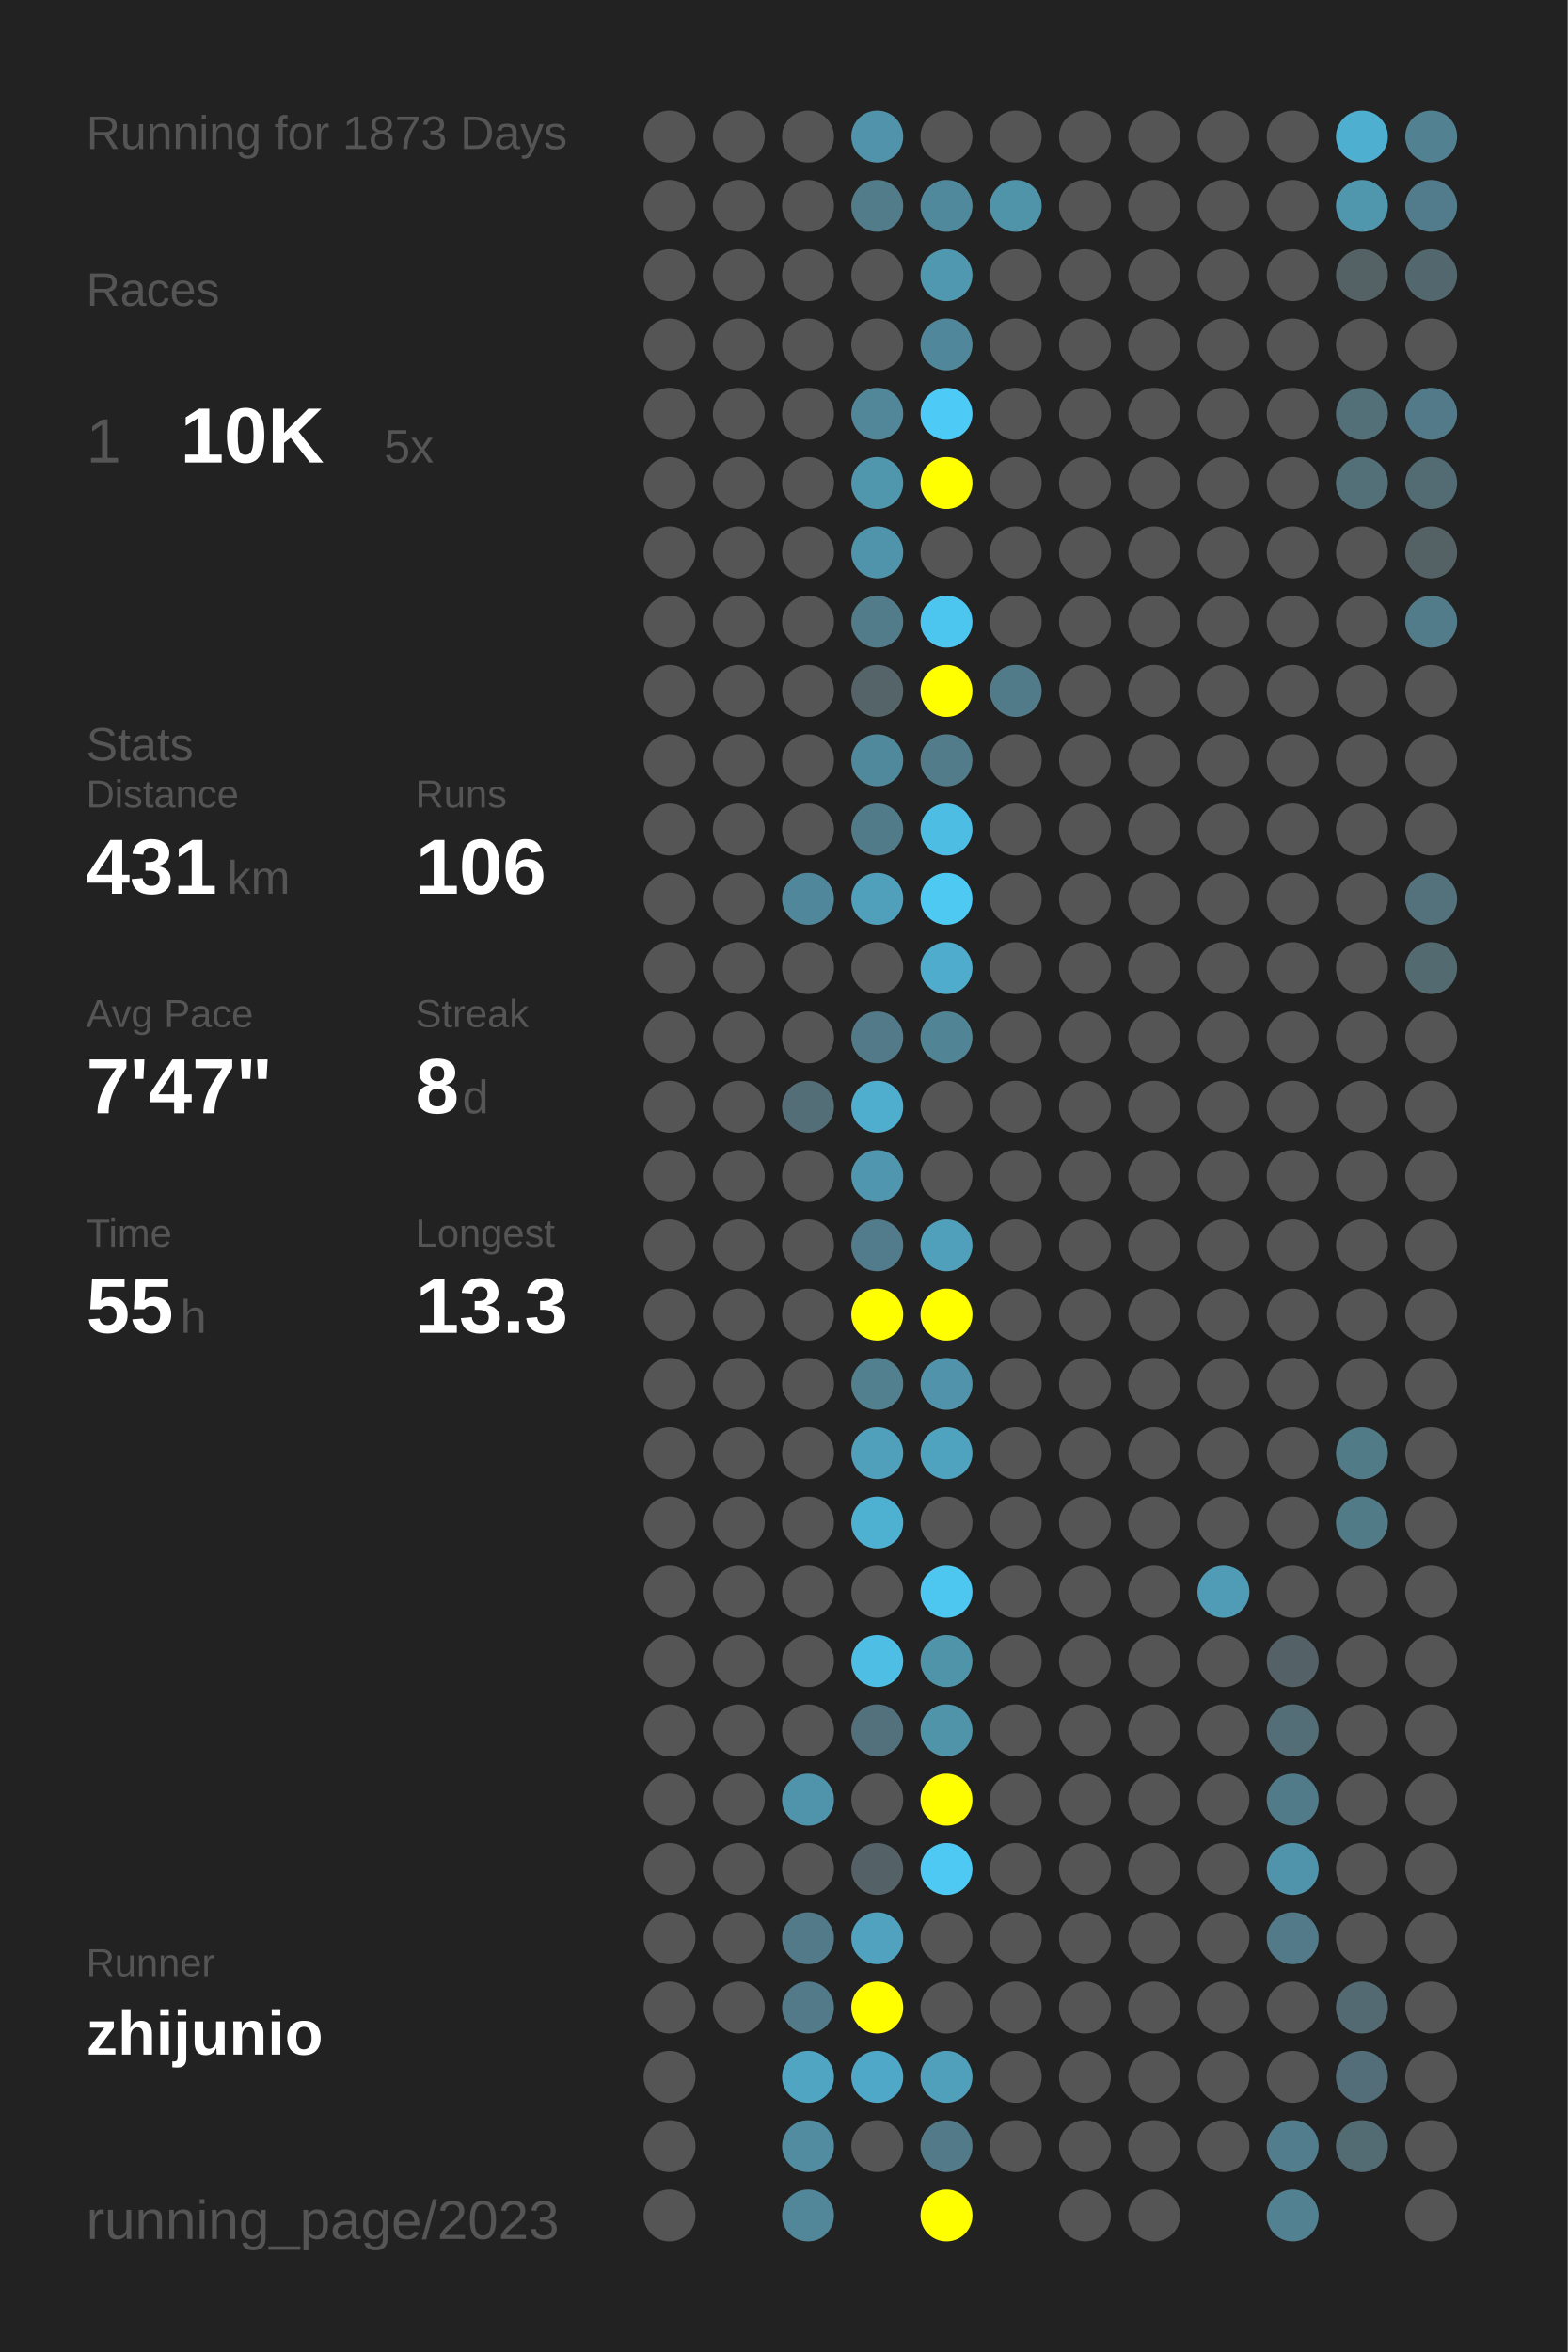
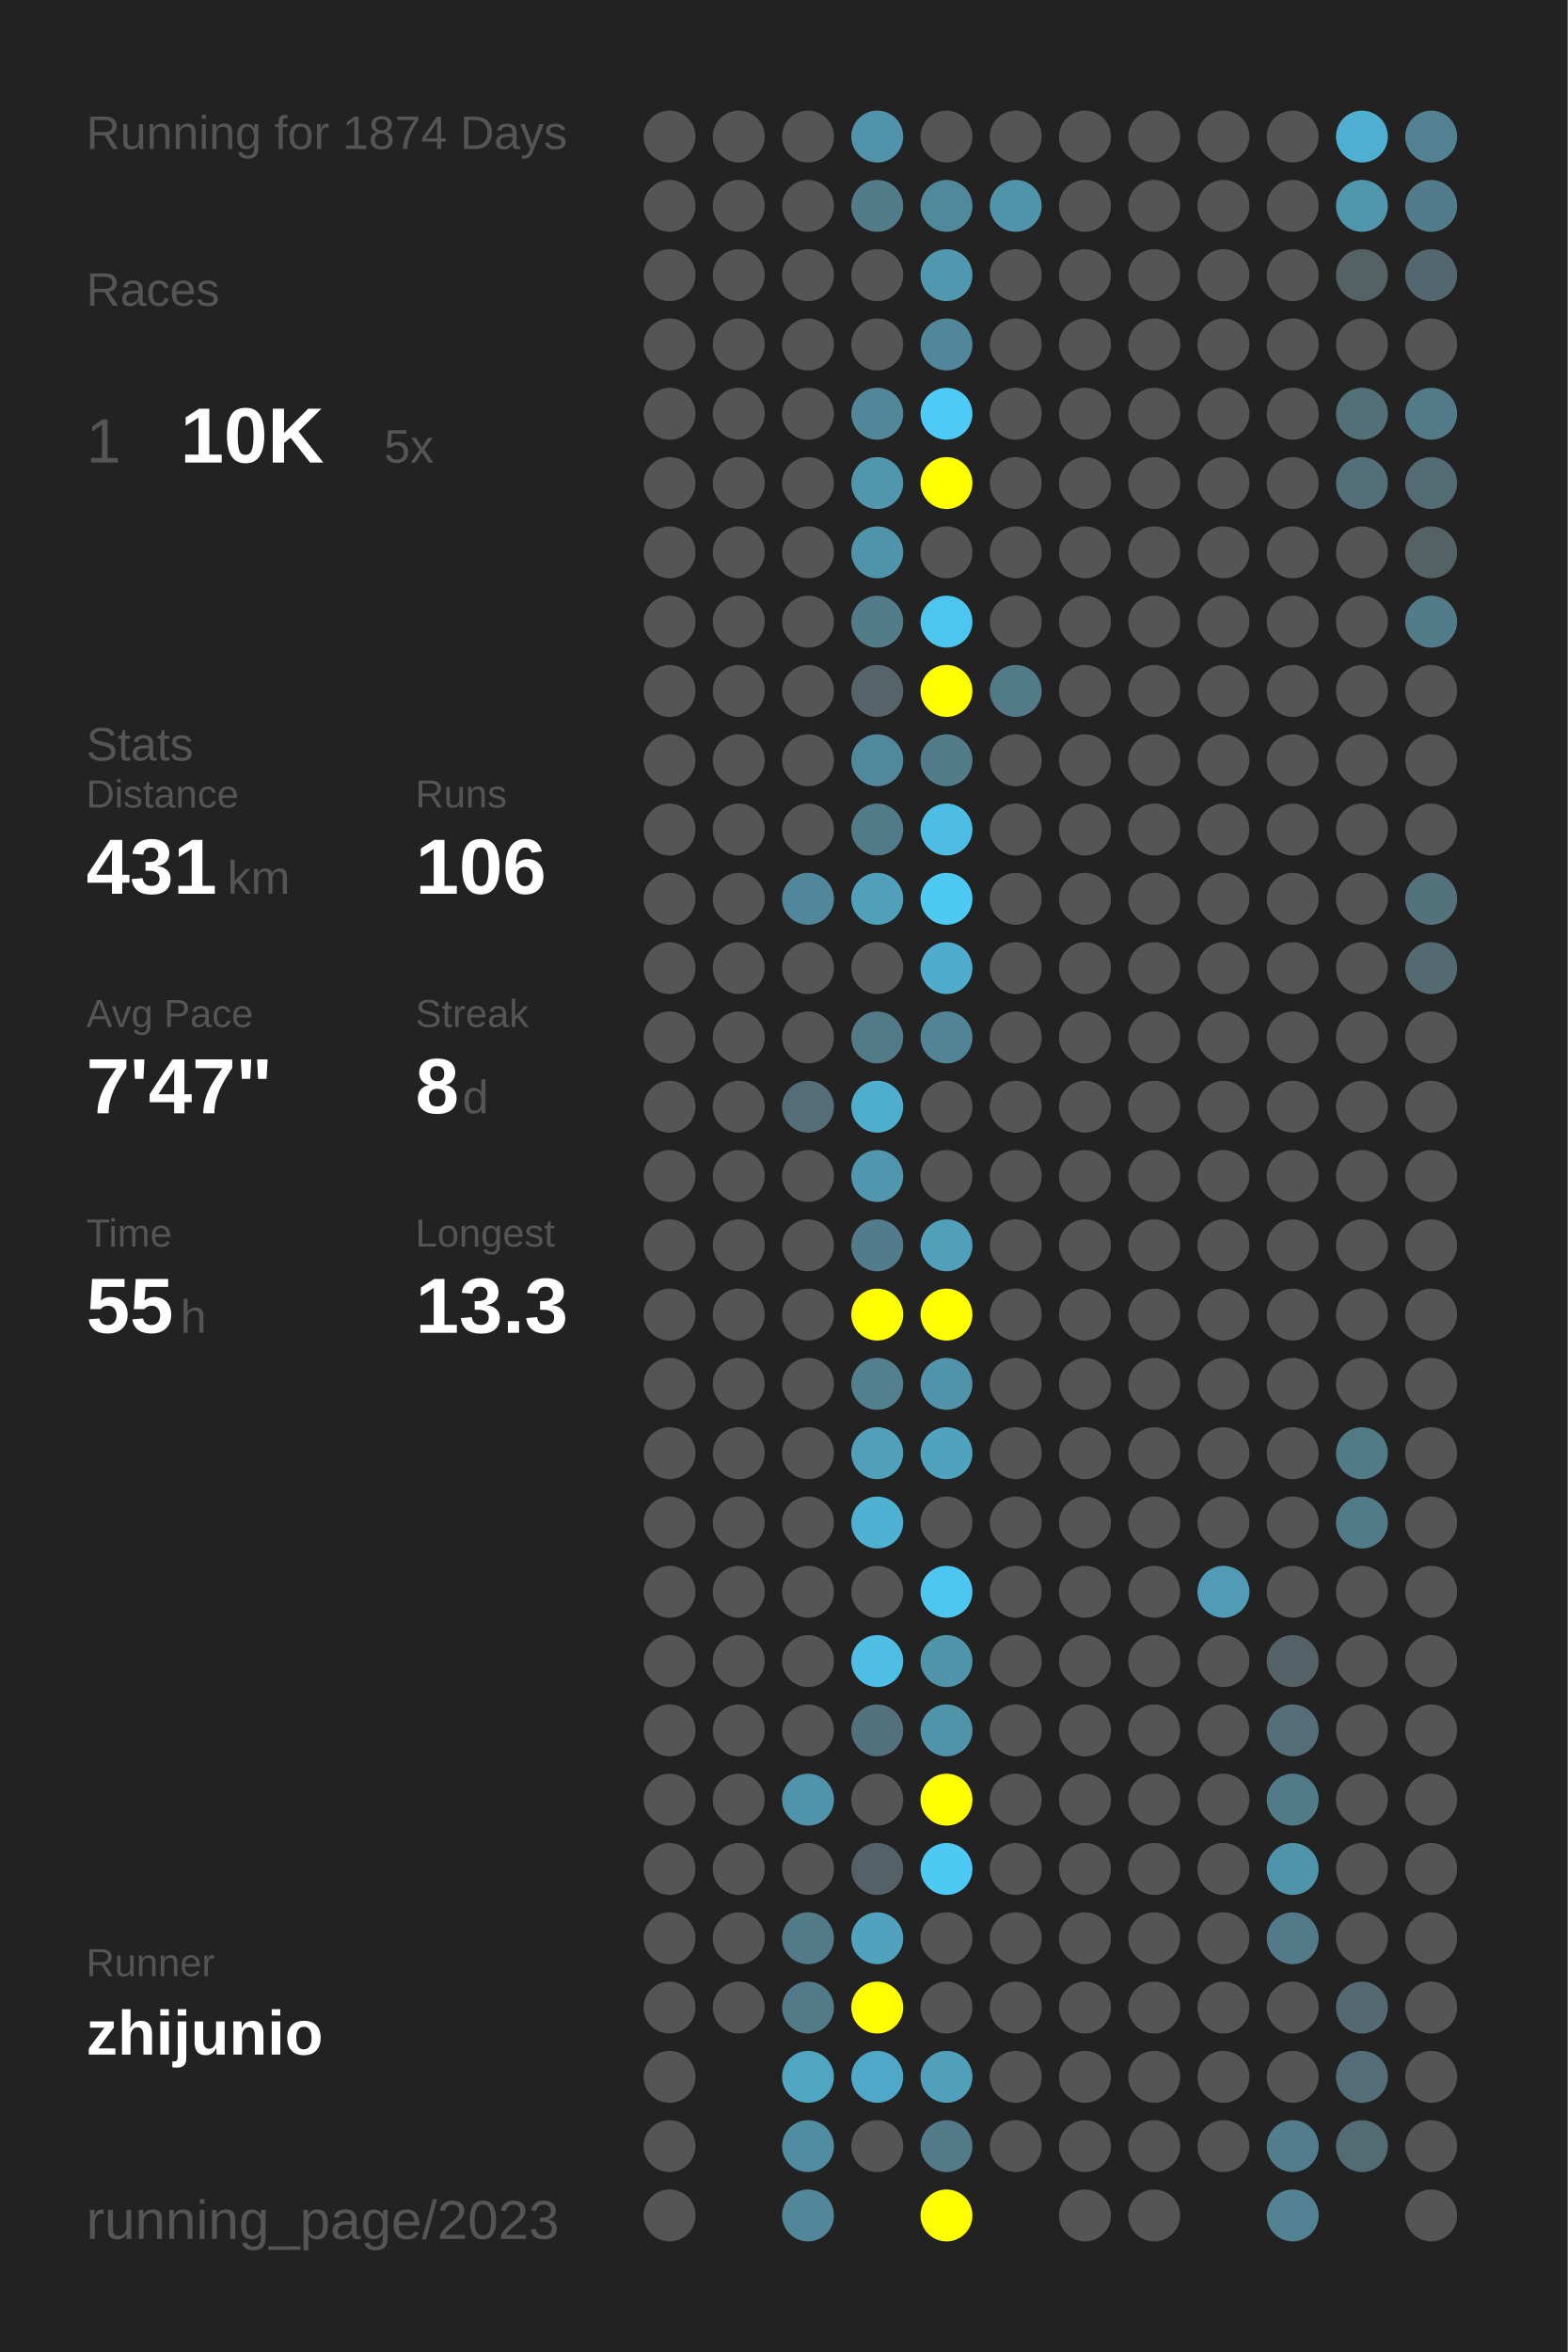
<svg xmlns="http://www.w3.org/2000/svg" baseProfile="full" height="300mm" version="1.1" viewBox="0,0,200,300" width="200mm">
  <defs />
  <rect fill="#222222" height="300" width="200" x="0" y="0" />
-   <text fill="#555555" style="font-size:6px; font-family:Arial;" x="11" y="19">Running for 1873 Days</text>
+   <text fill="#555555" style="font-size:6px; font-family:Arial;" x="11" y="19">Running for 1874 Days</text>
  <text fill="#555555" style="font-size:6px; font-family:Arial;" x="11" y="39">Races</text>
  <text fill="#555555" style="font-size:8px; font-family:Arial;" x="11" y="59">1</text>
  <text fill="#FFFFFF" style="font-size:10px; font-family:Arial; font-weight:bold;" x="23" y="59">10K</text>
  <text fill="#555555" style="font-size:6px; font-family:Arial;" x="49" y="59">5x</text>
  <text fill="#555555" style="font-size:6px; font-family:Arial;" x="11" y="97">Stats</text>
  <text fill="#555555" style="font-size:5px; font-family:Arial;" x="11" y="103">Distance</text>
  <text fill="#FFFFFF" style="font-size:10px; font-family:Arial; font-weight:bold;" x="11" y="114">431</text>
  <text fill="#555555" style="font-size:6px; font-family:Arial;" x="29" y="114">km</text>
  <text fill="#555555" style="font-size:5px; font-family:Arial;" x="53" y="103">Runs</text>
  <text fill="#FFFFFF" style="font-size:10px; font-family:Arial; font-weight:bold;" x="53" y="114">106</text>
  <text fill="#555555" style="font-size:5px; font-family:Arial;" x="11" y="131">Avg Pace</text>
  <text fill="#FFFFFF" style="font-size:10px; font-family:Arial; font-weight:bold;" x="11" y="142">7'47"</text>
  <text fill="#555555" style="font-size:5px; font-family:Arial;" x="53" y="131">Streak</text>
  <text fill="#FFFFFF" style="font-size:10px; font-family:Arial; font-weight:bold;" x="53" y="142">8</text>
  <text fill="#555555" style="font-size:6px; font-family:Arial;" x="59" y="142">d</text>
  <text fill="#555555" style="font-size:5px; font-family:Arial;" x="11" y="159">Time</text>
  <text fill="#FFFFFF" style="font-size:10px; font-family:Arial; font-weight:bold;" x="11" y="170">55</text>
  <text fill="#555555" style="font-size:6px; font-family:Arial;" x="23" y="170">h</text>
  <text fill="#555555" style="font-size:5px; font-family:Arial;" x="53" y="159">Longest</text>
  <text fill="#FFFFFF" style="font-size:10px; font-family:Arial; font-weight:bold;" x="53" y="170">13.3</text>
  <text fill="#555555" style="font-size:5px; font-family:Arial;" x="11" y="252.065">Runner</text>
  <text fill="#FFFFFF" style="font-size:8px; font-family:Arial; font-weight:bold;" x="11" y="262.065">zhijunio</text>
  <text fill="#555555" style="font-size:7px; font-family:Arial;" x="11" y="285.581">running_page/2023</text>
  <circle cx="85.417" cy="17.419" fill="#555555" r="3.312" />
  <circle cx="85.417" cy="26.258" fill="#555555" r="3.312" />
  <circle cx="85.417" cy="35.097" fill="#555555" r="3.312" />
  <circle cx="85.417" cy="43.935" fill="#555555" r="3.312" />
  <circle cx="85.417" cy="52.774" fill="#555555" r="3.312" />
  <circle cx="85.417" cy="61.613" fill="#555555" r="3.312" />
  <circle cx="85.417" cy="70.452" fill="#555555" r="3.312" />
  <circle cx="85.417" cy="79.29" fill="#555555" r="3.312" />
  <circle cx="85.417" cy="88.129" fill="#555555" r="3.312" />
  <circle cx="85.417" cy="96.968" fill="#555555" r="3.312" />
  <circle cx="85.417" cy="105.806" fill="#555555" r="3.312" />
  <circle cx="85.417" cy="114.645" fill="#555555" r="3.312" />
  <circle cx="85.417" cy="123.484" fill="#555555" r="3.312" />
  <circle cx="85.417" cy="132.323" fill="#555555" r="3.312" />
  <circle cx="85.417" cy="141.161" fill="#555555" r="3.312" />
  <circle cx="85.417" cy="150" fill="#555555" r="3.312" />
  <circle cx="85.417" cy="158.839" fill="#555555" r="3.312" />
  <circle cx="85.417" cy="167.677" fill="#555555" r="3.312" />
  <circle cx="85.417" cy="176.516" fill="#555555" r="3.312" />
  <circle cx="85.417" cy="185.355" fill="#555555" r="3.312" />
  <circle cx="85.417" cy="194.194" fill="#555555" r="3.312" />
  <circle cx="85.417" cy="203.032" fill="#555555" r="3.312" />
  <circle cx="85.417" cy="211.871" fill="#555555" r="3.312" />
  <circle cx="85.417" cy="220.71" fill="#555555" r="3.312" />
  <circle cx="85.417" cy="229.548" fill="#555555" r="3.312" />
  <circle cx="85.417" cy="238.387" fill="#555555" r="3.312" />
  <circle cx="85.417" cy="247.226" fill="#555555" r="3.312" />
  <circle cx="85.417" cy="256.065" fill="#555555" r="3.312" />
  <circle cx="85.417" cy="264.903" fill="#555555" r="3.312" />
  <circle cx="85.417" cy="273.742" fill="#555555" r="3.312" />
  <circle cx="85.417" cy="282.581" fill="#555555" r="3.312" />
  <circle cx="94.25" cy="17.419" fill="#555555" r="3.312" />
  <circle cx="94.25" cy="26.258" fill="#555555" r="3.312" />
  <circle cx="94.25" cy="35.097" fill="#555555" r="3.312" />
  <circle cx="94.25" cy="43.935" fill="#555555" r="3.312" />
  <circle cx="94.25" cy="52.774" fill="#555555" r="3.312" />
  <circle cx="94.25" cy="61.613" fill="#555555" r="3.312" />
  <circle cx="94.25" cy="70.452" fill="#555555" r="3.312" />
  <circle cx="94.25" cy="79.29" fill="#555555" r="3.312" />
  <circle cx="94.25" cy="88.129" fill="#555555" r="3.312" />
  <circle cx="94.25" cy="96.968" fill="#555555" r="3.312" />
  <circle cx="94.25" cy="105.806" fill="#555555" r="3.312" />
  <circle cx="94.25" cy="114.645" fill="#555555" r="3.312" />
  <circle cx="94.25" cy="123.484" fill="#555555" r="3.312" />
  <circle cx="94.25" cy="132.323" fill="#555555" r="3.312" />
  <circle cx="94.25" cy="141.161" fill="#555555" r="3.312" />
  <circle cx="94.25" cy="150" fill="#555555" r="3.312" />
  <circle cx="94.25" cy="158.839" fill="#555555" r="3.312" />
  <circle cx="94.25" cy="167.677" fill="#555555" r="3.312" />
  <circle cx="94.25" cy="176.516" fill="#555555" r="3.312" />
  <circle cx="94.25" cy="185.355" fill="#555555" r="3.312" />
  <circle cx="94.25" cy="194.194" fill="#555555" r="3.312" />
  <circle cx="94.25" cy="203.032" fill="#555555" r="3.312" />
  <circle cx="94.25" cy="211.871" fill="#555555" r="3.312" />
  <circle cx="94.25" cy="220.71" fill="#555555" r="3.312" />
  <circle cx="94.25" cy="229.548" fill="#555555" r="3.312" />
  <circle cx="94.25" cy="238.387" fill="#555555" r="3.312" />
  <circle cx="94.25" cy="247.226" fill="#555555" r="3.312" />
  <circle cx="94.25" cy="256.065" fill="#555555" r="3.312" />
  <circle cx="103.083" cy="17.419" fill="#555555" r="3.312" />
  <circle cx="103.083" cy="26.258" fill="#555555" r="3.312" />
  <circle cx="103.083" cy="35.097" fill="#555555" r="3.312" />
  <circle cx="103.083" cy="43.935" fill="#555555" r="3.312" />
  <circle cx="103.083" cy="52.774" fill="#555555" r="3.312" />
  <circle cx="103.083" cy="61.613" fill="#555555" r="3.312" />
  <circle cx="103.083" cy="70.452" fill="#555555" r="3.312" />
  <circle cx="103.083" cy="79.29" fill="#555555" r="3.312" />
  <circle cx="103.083" cy="88.129" fill="#555555" r="3.312" />
  <circle cx="103.083" cy="96.968" fill="#555555" r="3.312" />
  <circle cx="103.083" cy="105.806" fill="#555555" r="3.312" />
  <circle cx="103.083" cy="114.645" fill="#51879a" r="3.312" />
  <circle cx="103.083" cy="123.484" fill="#555555" r="3.312" />
  <circle cx="103.083" cy="132.323" fill="#555555" r="3.312" />
  <circle cx="103.083" cy="141.161" fill="#536e77" r="3.312" />
  <circle cx="103.083" cy="150" fill="#555555" r="3.312" />
  <circle cx="103.083" cy="158.839" fill="#555555" r="3.312" />
  <circle cx="103.083" cy="167.677" fill="#555555" r="3.312" />
  <circle cx="103.083" cy="176.516" fill="#555555" r="3.312" />
  <circle cx="103.083" cy="185.355" fill="#555555" r="3.312" />
  <circle cx="103.083" cy="194.194" fill="#555555" r="3.312" />
  <circle cx="103.083" cy="203.032" fill="#555555" r="3.312" />
  <circle cx="103.083" cy="211.871" fill="#555555" r="3.312" />
  <circle cx="103.083" cy="220.71" fill="#555555" r="3.312" />
  <circle cx="103.083" cy="229.548" fill="#5094ac" r="3.312" />
  <circle cx="103.083" cy="238.387" fill="#555555" r="3.312" />
  <circle cx="103.083" cy="247.226" fill="#527a88" r="3.312" />
  <circle cx="103.083" cy="256.065" fill="#527a88" r="3.312" />
  <circle cx="103.083" cy="264.903" fill="#4fa5c2" r="3.312" />
  <circle cx="103.083" cy="273.742" fill="#518ca0" r="3.312" />
  <circle cx="103.083" cy="282.581" fill="#518799" r="3.312" />
  <circle cx="111.917" cy="17.419" fill="#5093aa" r="3.312" />
  <circle cx="111.917" cy="26.258" fill="#527c8a" r="3.312" />
  <circle cx="111.917" cy="35.097" fill="#555555" r="3.312" />
  <circle cx="111.917" cy="43.935" fill="#555555" r="3.312" />
  <circle cx="111.917" cy="52.774" fill="#518799" r="3.312" />
  <circle cx="111.917" cy="61.613" fill="#5096ad" r="3.312" />
  <circle cx="111.917" cy="70.452" fill="#5094ab" r="3.312" />
  <circle cx="111.917" cy="79.29" fill="#527c8a" r="3.312" />
  <circle cx="111.917" cy="88.129" fill="#546469" r="3.312" />
  <circle cx="111.917" cy="96.968" fill="#51899c" r="3.312" />
  <circle cx="111.917" cy="105.806" fill="#527b89" r="3.312" />
  <circle cx="111.917" cy="114.645" fill="#50a0bb" r="3.312" />
  <circle cx="111.917" cy="123.484" fill="#555555" r="3.312" />
  <circle cx="111.917" cy="132.323" fill="#527a88" r="3.312" />
  <circle cx="111.917" cy="141.161" fill="#4fadcd" r="3.312" />
  <circle cx="111.917" cy="150" fill="#5096ae" r="3.312" />
  <circle cx="111.917" cy="158.839" fill="#527c8b" r="3.312" />
  <circle cx="111.917" cy="167.677" fill="#FFFF00" r="3.312" />
  <circle cx="111.917" cy="176.516" fill="#52808f" r="3.312" />
  <circle cx="111.917" cy="185.355" fill="#50a0bc" r="3.312" />
  <circle cx="111.917" cy="194.194" fill="#4fb1d2" r="3.312" />
  <circle cx="111.917" cy="203.032" fill="#555555" r="3.312" />
  <circle cx="111.917" cy="211.871" fill="#4ebee5" r="3.312" />
  <circle cx="111.917" cy="220.71" fill="#53717c" r="3.312" />
  <circle cx="111.917" cy="229.548" fill="#555555" r="3.312" />
  <circle cx="111.917" cy="238.387" fill="#546166" r="3.312" />
  <circle cx="111.917" cy="247.226" fill="#50a2be" r="3.312" />
  <circle cx="111.917" cy="256.065" fill="#FFFF00" r="3.312" />
  <circle cx="111.917" cy="264.903" fill="#4fa8c7" r="3.312" />
  <circle cx="111.917" cy="273.742" fill="#555555" r="3.312" />
  <circle cx="120.75" cy="17.419" fill="#555555" r="3.312" />
  <circle cx="120.75" cy="26.258" fill="#51899c" r="3.312" />
  <circle cx="120.75" cy="35.097" fill="#5098b0" r="3.312" />
  <circle cx="120.75" cy="43.935" fill="#51879a" r="3.312" />
  <circle cx="120.75" cy="52.774" fill="#4dcaf5" r="3.312" />
  <circle cx="120.75" cy="61.613" fill="#FFFF00" r="3.312" />
  <circle cx="120.75" cy="70.452" fill="#555555" r="3.312" />
  <circle cx="120.75" cy="79.29" fill="#4dc6ef" r="3.312" />
  <circle cx="120.75" cy="88.129" fill="#FFFF00" r="3.312" />
  <circle cx="120.75" cy="96.968" fill="#527c8a" r="3.312" />
  <circle cx="120.75" cy="105.806" fill="#4ebde3" r="3.312" />
  <circle cx="120.75" cy="114.645" fill="#4dc9f2" r="3.312" />
  <circle cx="120.75" cy="123.484" fill="#4faccc" r="3.312" />
  <circle cx="120.75" cy="132.323" fill="#518596" r="3.312" />
  <circle cx="120.75" cy="141.161" fill="#555555" r="3.312" />
  <circle cx="120.75" cy="150" fill="#555555" r="3.312" />
  <circle cx="120.75" cy="158.839" fill="#50a0bc" r="3.312" />
  <circle cx="120.75" cy="167.677" fill="#FFFF00" r="3.312" />
  <circle cx="120.75" cy="176.516" fill="#5093aa" r="3.312" />
  <circle cx="120.75" cy="185.355" fill="#4fa3bf" r="3.312" />
  <circle cx="120.75" cy="194.194" fill="#555555" r="3.312" />
  <circle cx="120.75" cy="203.032" fill="#4dc7f0" r="3.312" />
  <circle cx="120.75" cy="211.871" fill="#5094aa" r="3.312" />
  <circle cx="120.75" cy="220.71" fill="#5094aa" r="3.312" />
  <circle cx="120.75" cy="229.548" fill="#FFFF00" r="3.312" />
  <circle cx="120.75" cy="238.387" fill="#4dc9f3" r="3.312" />
  <circle cx="120.75" cy="247.226" fill="#555555" r="3.312" />
  <circle cx="120.75" cy="256.065" fill="#555555" r="3.312" />
  <circle cx="120.75" cy="264.903" fill="#50a0bb" r="3.312" />
  <circle cx="120.75" cy="273.742" fill="#527a88" r="3.312" />
  <circle cx="120.75" cy="282.581" fill="#FFFF00" r="3.312" />
  <circle cx="129.583" cy="17.419" fill="#555555" r="3.312" />
  <circle cx="129.583" cy="26.258" fill="#5094aa" r="3.312" />
  <circle cx="129.583" cy="35.097" fill="#555555" r="3.312" />
  <circle cx="129.583" cy="43.935" fill="#555555" r="3.312" />
  <circle cx="129.583" cy="52.774" fill="#555555" r="3.312" />
  <circle cx="129.583" cy="61.613" fill="#555555" r="3.312" />
  <circle cx="129.583" cy="70.452" fill="#555555" r="3.312" />
  <circle cx="129.583" cy="79.29" fill="#555555" r="3.312" />
  <circle cx="129.583" cy="88.129" fill="#527b89" r="3.312" />
  <circle cx="129.583" cy="96.968" fill="#555555" r="3.312" />
  <circle cx="129.583" cy="105.806" fill="#555555" r="3.312" />
  <circle cx="129.583" cy="114.645" fill="#555555" r="3.312" />
  <circle cx="129.583" cy="123.484" fill="#555555" r="3.312" />
  <circle cx="129.583" cy="132.323" fill="#555555" r="3.312" />
  <circle cx="129.583" cy="141.161" fill="#555555" r="3.312" />
  <circle cx="129.583" cy="150" fill="#555555" r="3.312" />
  <circle cx="129.583" cy="158.839" fill="#555555" r="3.312" />
  <circle cx="129.583" cy="167.677" fill="#555555" r="3.312" />
  <circle cx="129.583" cy="176.516" fill="#555555" r="3.312" />
  <circle cx="129.583" cy="185.355" fill="#555555" r="3.312" />
  <circle cx="129.583" cy="194.194" fill="#555555" r="3.312" />
  <circle cx="129.583" cy="203.032" fill="#555555" r="3.312" />
  <circle cx="129.583" cy="211.871" fill="#555555" r="3.312" />
  <circle cx="129.583" cy="220.71" fill="#555555" r="3.312" />
  <circle cx="129.583" cy="229.548" fill="#555555" r="3.312" />
  <circle cx="129.583" cy="238.387" fill="#555555" r="3.312" />
  <circle cx="129.583" cy="247.226" fill="#555555" r="3.312" />
  <circle cx="129.583" cy="256.065" fill="#555555" r="3.312" />
  <circle cx="129.583" cy="264.903" fill="#555555" r="3.312" />
  <circle cx="129.583" cy="273.742" fill="#555555" r="3.312" />
  <circle cx="138.417" cy="17.419" fill="#555555" r="3.312" />
  <circle cx="138.417" cy="26.258" fill="#555555" r="3.312" />
  <circle cx="138.417" cy="35.097" fill="#555555" r="3.312" />
  <circle cx="138.417" cy="43.935" fill="#555555" r="3.312" />
  <circle cx="138.417" cy="52.774" fill="#555555" r="3.312" />
  <circle cx="138.417" cy="61.613" fill="#555555" r="3.312" />
  <circle cx="138.417" cy="70.452" fill="#555555" r="3.312" />
  <circle cx="138.417" cy="79.29" fill="#555555" r="3.312" />
  <circle cx="138.417" cy="88.129" fill="#555555" r="3.312" />
  <circle cx="138.417" cy="96.968" fill="#555555" r="3.312" />
  <circle cx="138.417" cy="105.806" fill="#555555" r="3.312" />
  <circle cx="138.417" cy="114.645" fill="#555555" r="3.312" />
  <circle cx="138.417" cy="123.484" fill="#555555" r="3.312" />
  <circle cx="138.417" cy="132.323" fill="#555555" r="3.312" />
  <circle cx="138.417" cy="141.161" fill="#555555" r="3.312" />
  <circle cx="138.417" cy="150" fill="#555555" r="3.312" />
  <circle cx="138.417" cy="158.839" fill="#555555" r="3.312" />
  <circle cx="138.417" cy="167.677" fill="#555555" r="3.312" />
  <circle cx="138.417" cy="176.516" fill="#555555" r="3.312" />
  <circle cx="138.417" cy="185.355" fill="#555555" r="3.312" />
  <circle cx="138.417" cy="194.194" fill="#555555" r="3.312" />
  <circle cx="138.417" cy="203.032" fill="#555555" r="3.312" />
  <circle cx="138.417" cy="211.871" fill="#555555" r="3.312" />
  <circle cx="138.417" cy="220.71" fill="#555555" r="3.312" />
  <circle cx="138.417" cy="229.548" fill="#555555" r="3.312" />
  <circle cx="138.417" cy="238.387" fill="#555555" r="3.312" />
  <circle cx="138.417" cy="247.226" fill="#555555" r="3.312" />
  <circle cx="138.417" cy="256.065" fill="#555555" r="3.312" />
  <circle cx="138.417" cy="264.903" fill="#555555" r="3.312" />
  <circle cx="138.417" cy="273.742" fill="#555555" r="3.312" />
  <circle cx="138.417" cy="282.581" fill="#555555" r="3.312" />
  <circle cx="147.25" cy="17.419" fill="#555555" r="3.312" />
  <circle cx="147.25" cy="26.258" fill="#555555" r="3.312" />
  <circle cx="147.25" cy="35.097" fill="#555555" r="3.312" />
  <circle cx="147.25" cy="43.935" fill="#555555" r="3.312" />
  <circle cx="147.25" cy="52.774" fill="#555555" r="3.312" />
  <circle cx="147.25" cy="61.613" fill="#555555" r="3.312" />
  <circle cx="147.25" cy="70.452" fill="#555555" r="3.312" />
  <circle cx="147.25" cy="79.29" fill="#555555" r="3.312" />
  <circle cx="147.25" cy="88.129" fill="#555555" r="3.312" />
  <circle cx="147.25" cy="96.968" fill="#555555" r="3.312" />
  <circle cx="147.25" cy="105.806" fill="#555555" r="3.312" />
  <circle cx="147.25" cy="114.645" fill="#555555" r="3.312" />
  <circle cx="147.25" cy="123.484" fill="#555555" r="3.312" />
  <circle cx="147.25" cy="132.323" fill="#555555" r="3.312" />
  <circle cx="147.25" cy="141.161" fill="#555555" r="3.312" />
  <circle cx="147.25" cy="150" fill="#555555" r="3.312" />
  <circle cx="147.25" cy="158.839" fill="#555555" r="3.312" />
  <circle cx="147.25" cy="167.677" fill="#555555" r="3.312" />
  <circle cx="147.25" cy="176.516" fill="#555555" r="3.312" />
  <circle cx="147.25" cy="185.355" fill="#555555" r="3.312" />
  <circle cx="147.25" cy="194.194" fill="#555555" r="3.312" />
  <circle cx="147.25" cy="203.032" fill="#555555" r="3.312" />
  <circle cx="147.25" cy="211.871" fill="#555555" r="3.312" />
  <circle cx="147.25" cy="220.71" fill="#555555" r="3.312" />
  <circle cx="147.25" cy="229.548" fill="#555555" r="3.312" />
  <circle cx="147.25" cy="238.387" fill="#555555" r="3.312" />
  <circle cx="147.25" cy="247.226" fill="#555555" r="3.312" />
  <circle cx="147.25" cy="256.065" fill="#555555" r="3.312" />
  <circle cx="147.25" cy="264.903" fill="#555555" r="3.312" />
  <circle cx="147.25" cy="273.742" fill="#555555" r="3.312" />
  <circle cx="147.25" cy="282.581" fill="#555555" r="3.312" />
  <circle cx="156.083" cy="17.419" fill="#555555" r="3.312" />
  <circle cx="156.083" cy="26.258" fill="#555555" r="3.312" />
  <circle cx="156.083" cy="35.097" fill="#555555" r="3.312" />
  <circle cx="156.083" cy="43.935" fill="#555555" r="3.312" />
  <circle cx="156.083" cy="52.774" fill="#555555" r="3.312" />
  <circle cx="156.083" cy="61.613" fill="#555555" r="3.312" />
  <circle cx="156.083" cy="70.452" fill="#555555" r="3.312" />
  <circle cx="156.083" cy="79.29" fill="#555555" r="3.312" />
  <circle cx="156.083" cy="88.129" fill="#555555" r="3.312" />
  <circle cx="156.083" cy="96.968" fill="#555555" r="3.312" />
  <circle cx="156.083" cy="105.806" fill="#555555" r="3.312" />
  <circle cx="156.083" cy="114.645" fill="#555555" r="3.312" />
  <circle cx="156.083" cy="123.484" fill="#555555" r="3.312" />
  <circle cx="156.083" cy="132.323" fill="#555555" r="3.312" />
  <circle cx="156.083" cy="141.161" fill="#555555" r="3.312" />
  <circle cx="156.083" cy="150" fill="#555555" r="3.312" />
  <circle cx="156.083" cy="158.839" fill="#555555" r="3.312" />
  <circle cx="156.083" cy="167.677" fill="#555555" r="3.312" />
  <circle cx="156.083" cy="176.516" fill="#555555" r="3.312" />
  <circle cx="156.083" cy="185.355" fill="#555555" r="3.312" />
  <circle cx="156.083" cy="194.194" fill="#555555" r="3.312" />
  <circle cx="156.083" cy="203.032" fill="#509cb6" r="3.312" />
  <circle cx="156.083" cy="211.871" fill="#555555" r="3.312" />
  <circle cx="156.083" cy="220.71" fill="#555555" r="3.312" />
  <circle cx="156.083" cy="229.548" fill="#555555" r="3.312" />
  <circle cx="156.083" cy="238.387" fill="#555555" r="3.312" />
  <circle cx="156.083" cy="247.226" fill="#555555" r="3.312" />
  <circle cx="156.083" cy="256.065" fill="#555555" r="3.312" />
  <circle cx="156.083" cy="264.903" fill="#555555" r="3.312" />
  <circle cx="156.083" cy="273.742" fill="#555555" r="3.312" />
  <circle cx="164.917" cy="17.419" fill="#555555" r="3.312" />
  <circle cx="164.917" cy="26.258" fill="#555555" r="3.312" />
  <circle cx="164.917" cy="35.097" fill="#555555" r="3.312" />
  <circle cx="164.917" cy="43.935" fill="#555555" r="3.312" />
  <circle cx="164.917" cy="52.774" fill="#555555" r="3.312" />
  <circle cx="164.917" cy="61.613" fill="#555555" r="3.312" />
  <circle cx="164.917" cy="70.452" fill="#555555" r="3.312" />
  <circle cx="164.917" cy="79.29" fill="#555555" r="3.312" />
  <circle cx="164.917" cy="88.129" fill="#555555" r="3.312" />
  <circle cx="164.917" cy="96.968" fill="#555555" r="3.312" />
  <circle cx="164.917" cy="105.806" fill="#555555" r="3.312" />
  <circle cx="164.917" cy="114.645" fill="#555555" r="3.312" />
  <circle cx="164.917" cy="123.484" fill="#555555" r="3.312" />
  <circle cx="164.917" cy="132.323" fill="#555555" r="3.312" />
  <circle cx="164.917" cy="141.161" fill="#555555" r="3.312" />
  <circle cx="164.917" cy="150" fill="#555555" r="3.312" />
  <circle cx="164.917" cy="158.839" fill="#555555" r="3.312" />
  <circle cx="164.917" cy="167.677" fill="#555555" r="3.312" />
  <circle cx="164.917" cy="176.516" fill="#555555" r="3.312" />
  <circle cx="164.917" cy="185.355" fill="#555555" r="3.312" />
  <circle cx="164.917" cy="194.194" fill="#555555" r="3.312" />
  <circle cx="164.917" cy="203.032" fill="#555555" r="3.312" />
  <circle cx="164.917" cy="211.871" fill="#546166" r="3.312" />
  <circle cx="164.917" cy="220.71" fill="#536e77" r="3.312" />
  <circle cx="164.917" cy="229.548" fill="#527b89" r="3.312" />
  <circle cx="164.917" cy="238.387" fill="#5094ab" r="3.312" />
  <circle cx="164.917" cy="247.226" fill="#527a88" r="3.312" />
  <circle cx="164.917" cy="256.065" fill="#555555" r="3.312" />
  <circle cx="164.917" cy="264.903" fill="#555555" r="3.312" />
  <circle cx="164.917" cy="273.742" fill="#527d8c" r="3.312" />
  <circle cx="164.917" cy="282.581" fill="#528191" r="3.312" />
  <circle cx="173.75" cy="17.419" fill="#4fafd0" r="3.312" />
  <circle cx="173.75" cy="26.258" fill="#5096ad" r="3.312" />
  <circle cx="173.75" cy="35.097" fill="#546266" r="3.312" />
  <circle cx="173.75" cy="43.935" fill="#555555" r="3.312" />
  <circle cx="173.75" cy="52.774" fill="#537079" r="3.312" />
  <circle cx="173.75" cy="61.613" fill="#536f78" r="3.312" />
  <circle cx="173.75" cy="70.452" fill="#555555" r="3.312" />
  <circle cx="173.75" cy="79.29" fill="#555555" r="3.312" />
  <circle cx="173.75" cy="88.129" fill="#555555" r="3.312" />
  <circle cx="173.75" cy="96.968" fill="#555555" r="3.312" />
  <circle cx="173.75" cy="105.806" fill="#555555" r="3.312" />
  <circle cx="173.75" cy="114.645" fill="#555555" r="3.312" />
  <circle cx="173.75" cy="123.484" fill="#555555" r="3.312" />
  <circle cx="173.75" cy="132.323" fill="#555555" r="3.312" />
  <circle cx="173.75" cy="141.161" fill="#555555" r="3.312" />
  <circle cx="173.75" cy="150" fill="#555555" r="3.312" />
  <circle cx="173.75" cy="158.839" fill="#555555" r="3.312" />
  <circle cx="173.75" cy="167.677" fill="#555555" r="3.312" />
  <circle cx="173.75" cy="176.516" fill="#555555" r="3.312" />
  <circle cx="173.75" cy="185.355" fill="#527b88" r="3.312" />
  <circle cx="173.75" cy="194.194" fill="#527b88" r="3.312" />
  <circle cx="173.75" cy="203.032" fill="#555555" r="3.312" />
  <circle cx="173.75" cy="211.871" fill="#555555" r="3.312" />
  <circle cx="173.75" cy="220.71" fill="#555555" r="3.312" />
  <circle cx="173.75" cy="229.548" fill="#555555" r="3.312" />
  <circle cx="173.75" cy="238.387" fill="#555555" r="3.312" />
  <circle cx="173.75" cy="247.226" fill="#555555" r="3.312" />
  <circle cx="173.75" cy="256.065" fill="#536a72" r="3.312" />
  <circle cx="173.75" cy="264.903" fill="#536e78" r="3.312" />
  <circle cx="173.75" cy="273.742" fill="#536c74" r="3.312" />
  <circle cx="182.583" cy="17.419" fill="#528191" r="3.312" />
  <circle cx="182.583" cy="26.258" fill="#527c8b" r="3.312" />
  <circle cx="182.583" cy="35.097" fill="#53686e" r="3.312" />
  <circle cx="182.583" cy="43.935" fill="#555555" r="3.312" />
  <circle cx="182.583" cy="52.774" fill="#527a88" r="3.312" />
  <circle cx="182.583" cy="61.613" fill="#536c74" r="3.312" />
  <circle cx="182.583" cy="70.452" fill="#546266" r="3.312" />
  <circle cx="182.583" cy="79.29" fill="#527c8a" r="3.312" />
  <circle cx="182.583" cy="88.129" fill="#555555" r="3.312" />
  <circle cx="182.583" cy="96.968" fill="#555555" r="3.312" />
  <circle cx="182.583" cy="105.806" fill="#555555" r="3.312" />
  <circle cx="182.583" cy="114.645" fill="#53727c" r="3.312" />
  <circle cx="182.583" cy="123.484" fill="#536a71" r="3.312" />
  <circle cx="182.583" cy="132.323" fill="#555555" r="3.312" />
  <circle cx="182.583" cy="141.161" fill="#555555" r="3.312" />
  <circle cx="182.583" cy="150" fill="#555555" r="3.312" />
  <circle cx="182.583" cy="158.839" fill="#555555" r="3.312" />
  <circle cx="182.583" cy="167.677" fill="#555555" r="3.312" />
  <circle cx="182.583" cy="176.516" fill="#555555" r="3.312" />
  <circle cx="182.583" cy="185.355" fill="#555555" r="3.312" />
  <circle cx="182.583" cy="194.194" fill="#555555" r="3.312" />
  <circle cx="182.583" cy="203.032" fill="#555555" r="3.312" />
  <circle cx="182.583" cy="211.871" fill="#555555" r="3.312" />
  <circle cx="182.583" cy="220.71" fill="#555555" r="3.312" />
  <circle cx="182.583" cy="229.548" fill="#555555" r="3.312" />
  <circle cx="182.583" cy="238.387" fill="#555555" r="3.312" />
  <circle cx="182.583" cy="247.226" fill="#555555" r="3.312" />
  <circle cx="182.583" cy="256.065" fill="#555555" r="3.312" />
  <circle cx="182.583" cy="264.903" fill="#555555" r="3.312" />
  <circle cx="182.583" cy="273.742" fill="#555555" r="3.312" />
  <circle cx="182.583" cy="282.581" fill="#555555" r="3.312" />
</svg>
